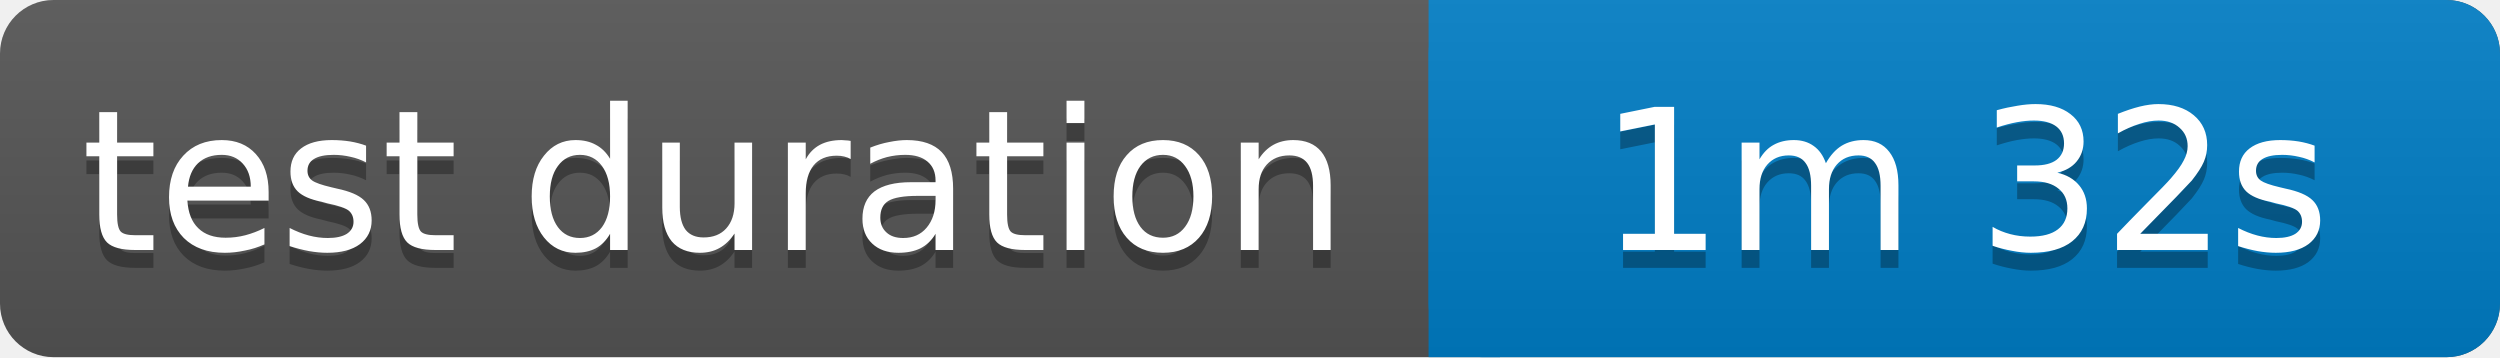
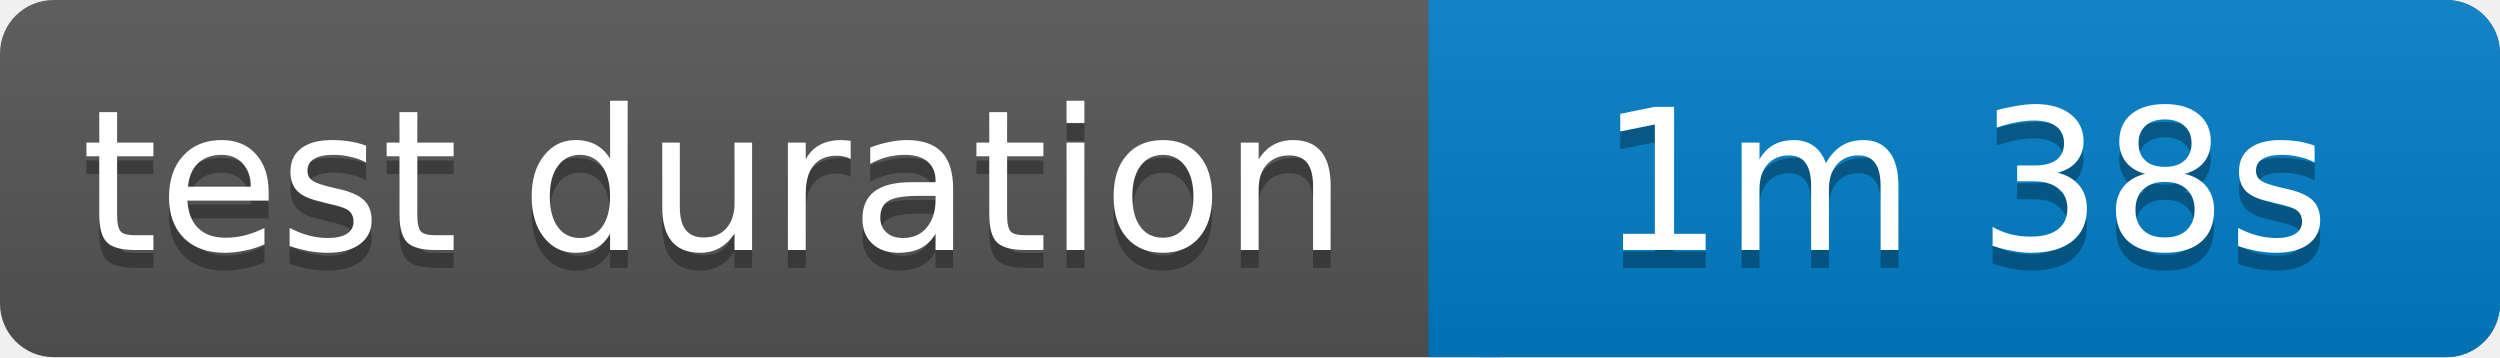
<svg xmlns="http://www.w3.org/2000/svg" width="140" height="20">
  <linearGradient id="b" x2="0" y2="100%">
    <stop offset="0" stop-color="#bbb" stop-opacity=".1" />
    <stop offset="1" stop-opacity=".1" />
  </linearGradient>
  <rect rx="3" width="140" height="20" fill="#555" />
  <rect rx="3" x="80" width="60" height="20" fill="#007ec6" />
  <path fill="#007ec6" d="M80 0h4v20h-4z" />
  <rect rx="3" width="140" height="20" fill="url(#b)" />
  <g fill="#fff" text-anchor="middle" font-family="Verdana,Geneva,DejaVu Sans,sans-serif" font-size="11">
    <text x="40" y="15" fill="#010101" fill-opacity=".3">test duration</text>
    <text x="40" y="14">test duration</text>
-     <text x="110" y="15" fill="#010101" fill-opacity=".3">1m 32s</text>
-     <text x="110" y="14">1m 32s</text>
+     <text x="110" y="15" fill="#010101" fill-opacity=".3">1m 38s</text>
+     <text x="110" y="14">1m 38s</text>
  </g>
</svg>
